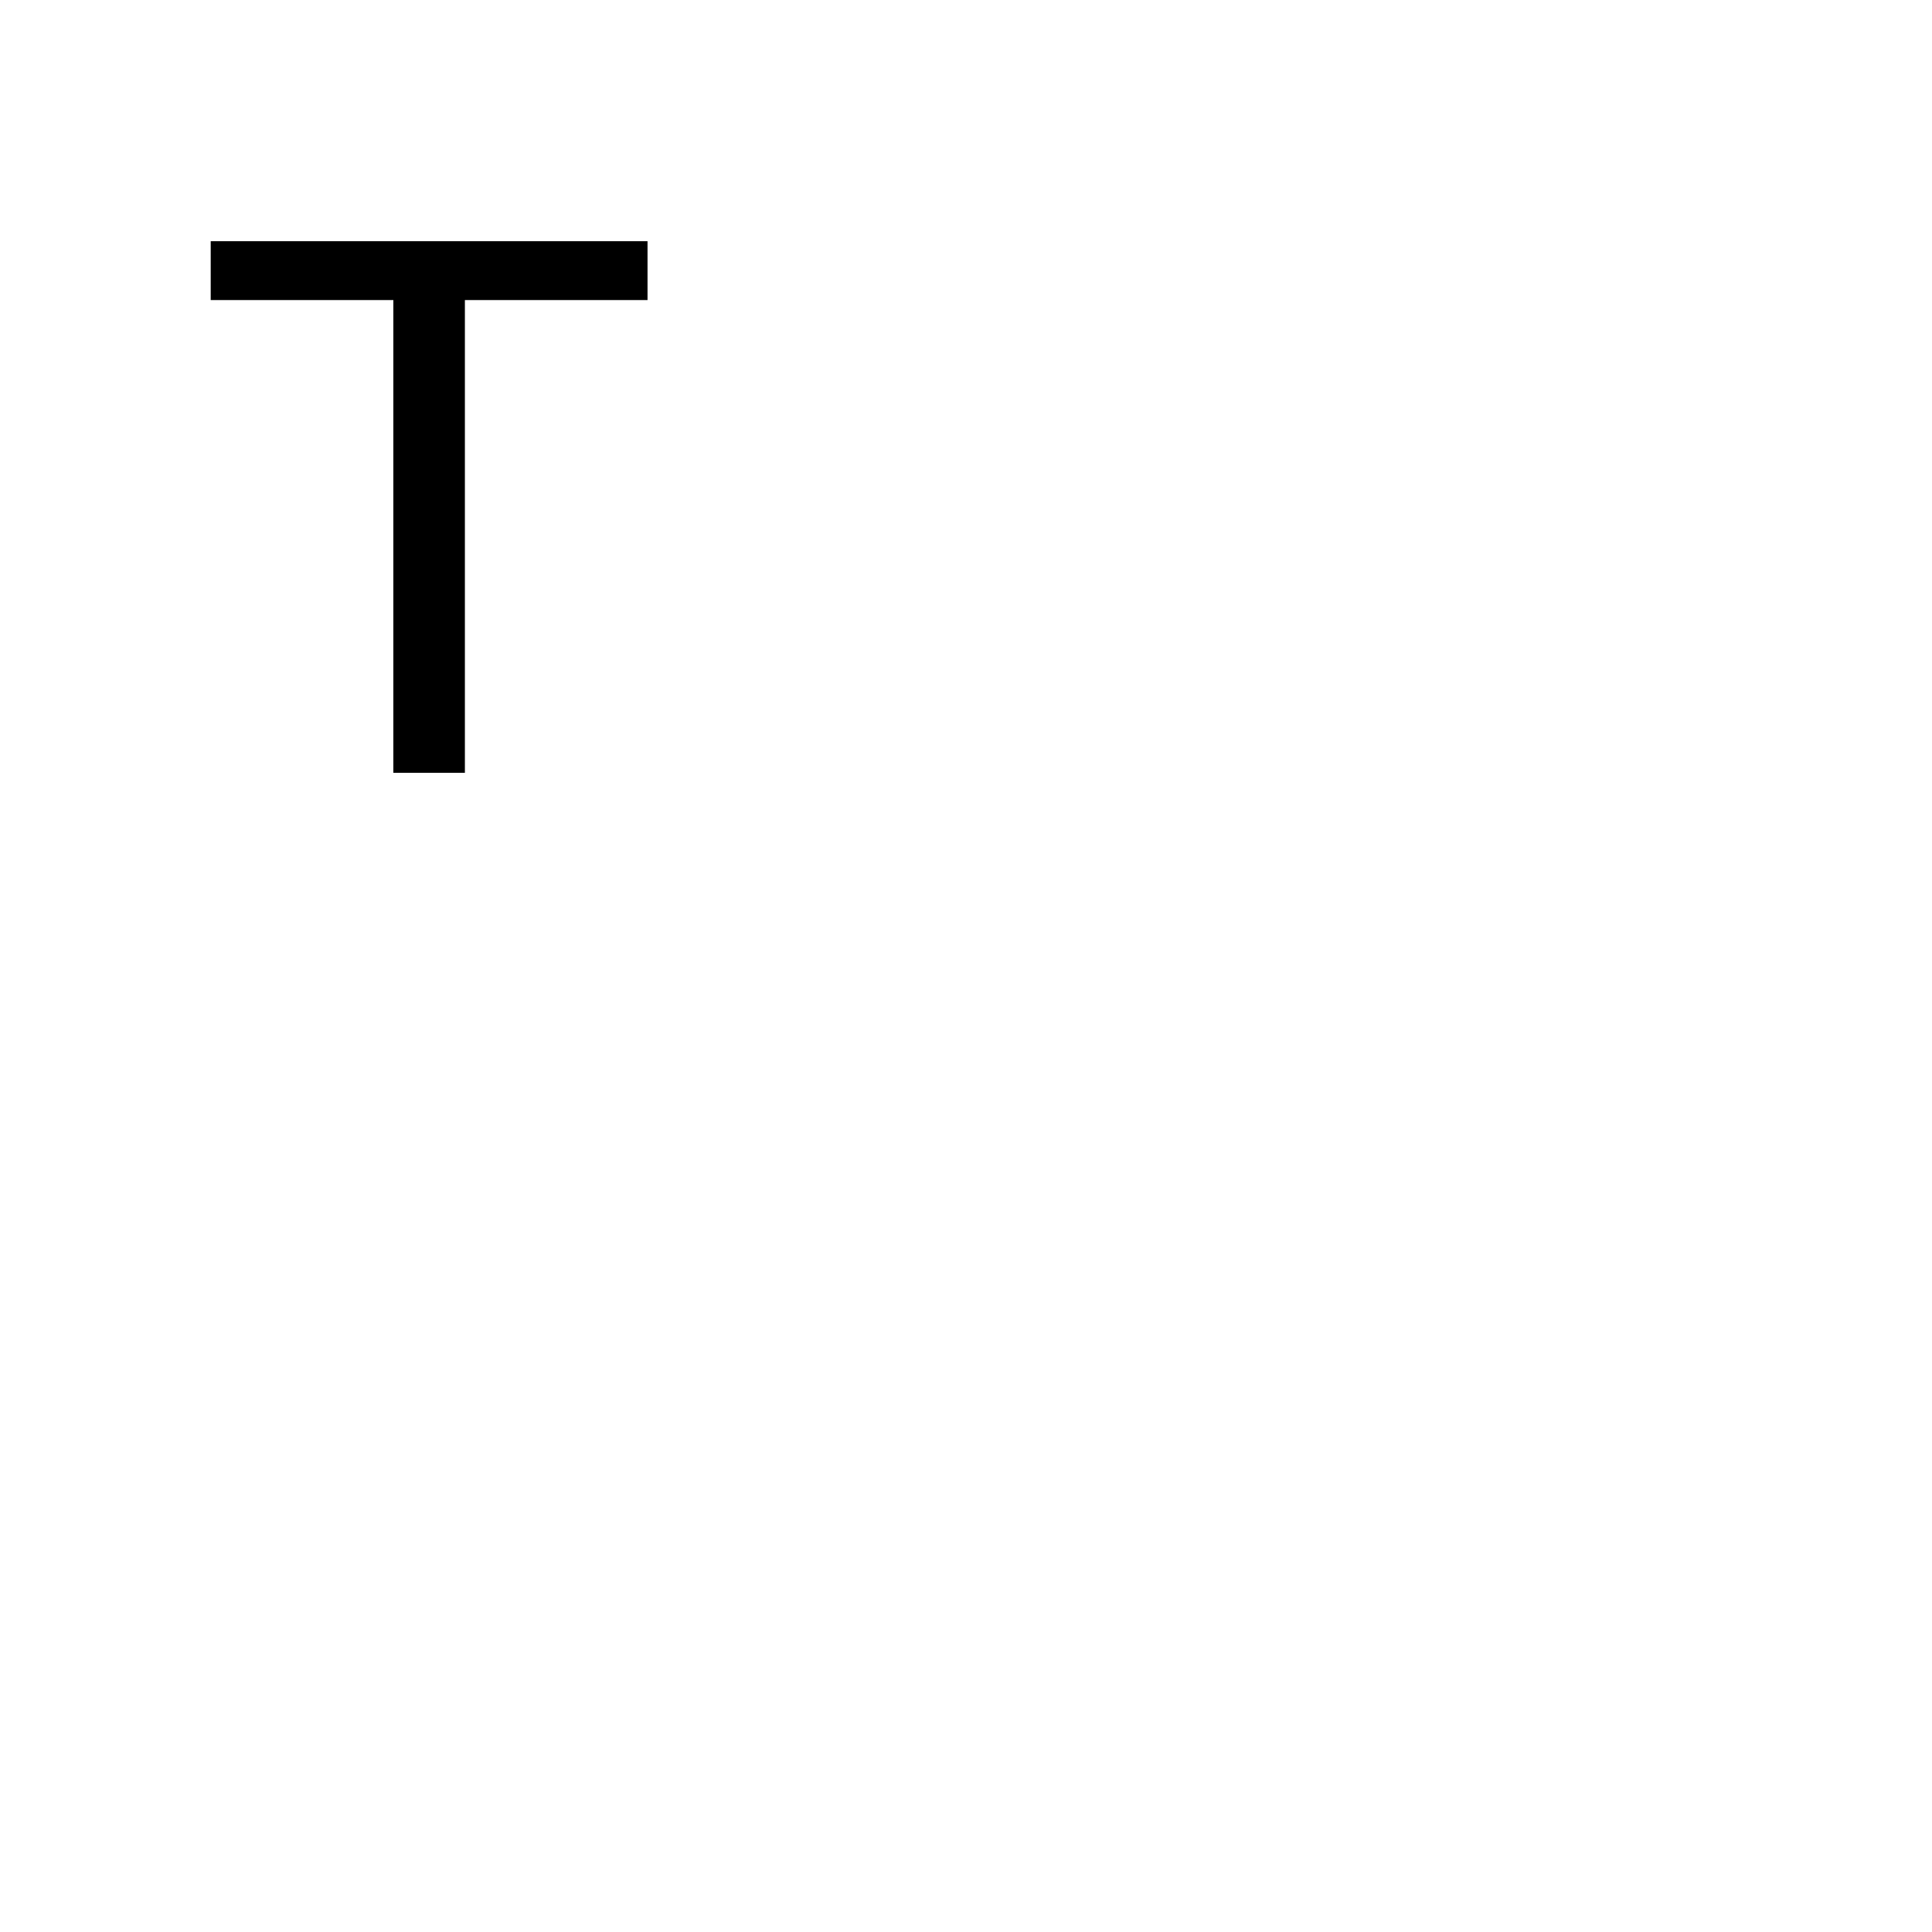
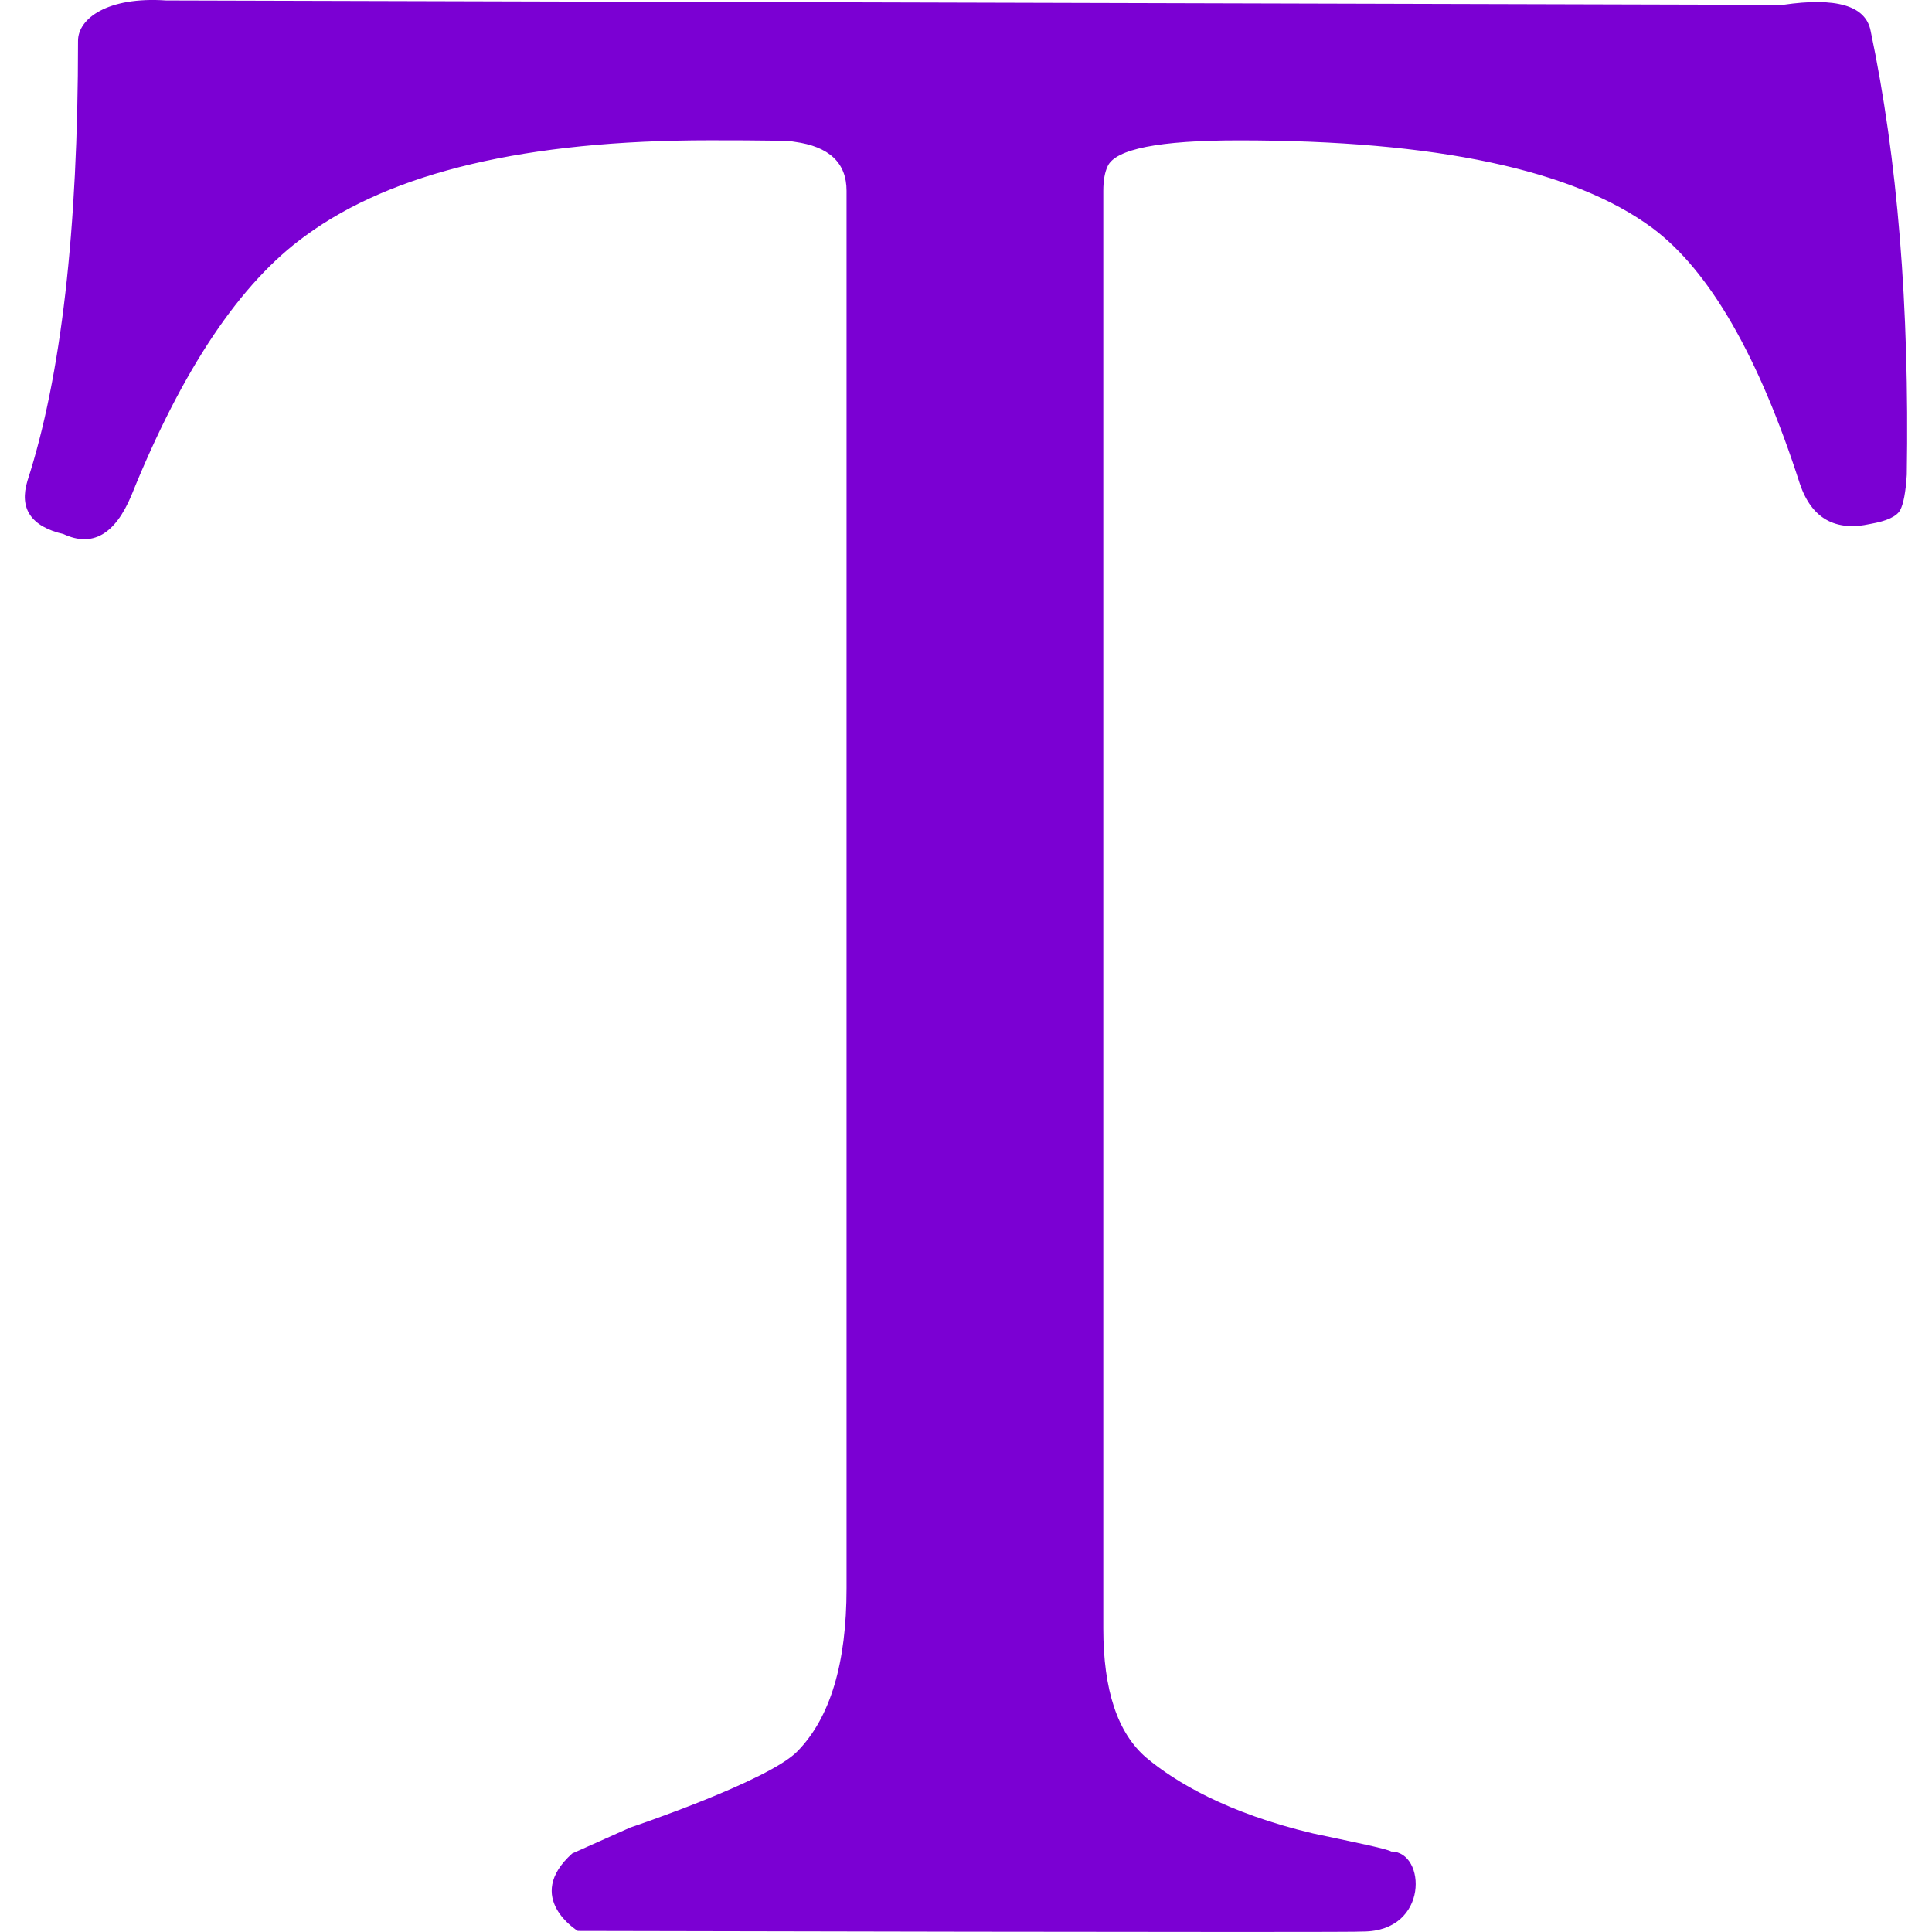
- <svg xmlns="http://www.w3.org/2000/svg" width="100" height="100" viewBox="0 0 100 100">
-   <text x="10" y="40" font-family="Arial" font-size="40" fill="black">T</text>
+ <svg xmlns="http://www.w3.org/2000/svg" fill="#7B00D3" height="800px" width="800px" version="1.1" id="Capa_1" viewBox="0 0 25.531 25.531" xml:space="preserve">
+   <g>
+     <g id="c179_text">
+       <path d="M25.198,6.273c-0.014,0.23-0.045,0.389-0.087,0.467c-0.045,0.084-0.176,0.145-0.392,0.183    c-0.469,0.104-0.781-0.074-0.935-0.533C23.239,4.7,22.59,3.578,21.84,3.016c-1.041-0.773-2.862-1.161-5.469-1.161    c-1.054,0-1.633,0.115-1.734,0.343c-0.036,0.075-0.057,0.184-0.057,0.324v18.999c0,0.812,0.188,1.383,0.571,1.709    c0.382,0.32,1.069,0.731,2.201,0.999c0.483,0.103,0.97,0.2,1.034,0.239c0.46,0,0.504,1.057-0.376,1.057    c-0.025,0.016-10.375-0.008-10.375-0.008s-0.723-0.439-0.074-1.023c0.271-0.121,0.767-0.343,0.767-0.343s1.83-0.614,2.211-1.009    c0.434-0.445,0.648-1.164,0.648-2.154V2.521c0-0.369-0.229-0.585-0.687-0.647c-0.049-0.015-0.425-0.02-1.122-0.02    c-2.415,0-4.191,0.418-5.338,1.259C3.176,3.735,2.411,4.877,1.737,6.545C1.52,7.065,1.22,7.234,0.84,7.058    C0.408,6.957,0.251,6.719,0.363,6.353c0.445-1.374,0.668-3.31,0.668-5.814c0-0.292,0.387-0.586,1.163-0.533L23.56,0.064    c0.709-0.104,1.096,0.012,1.16,0.343C25.076,2.096,25.234,4.052,25.198,6.273z" />
+     </g>
+     <g id="Capa_1_282_">
+ 	</g>
+   </g>
</svg>
